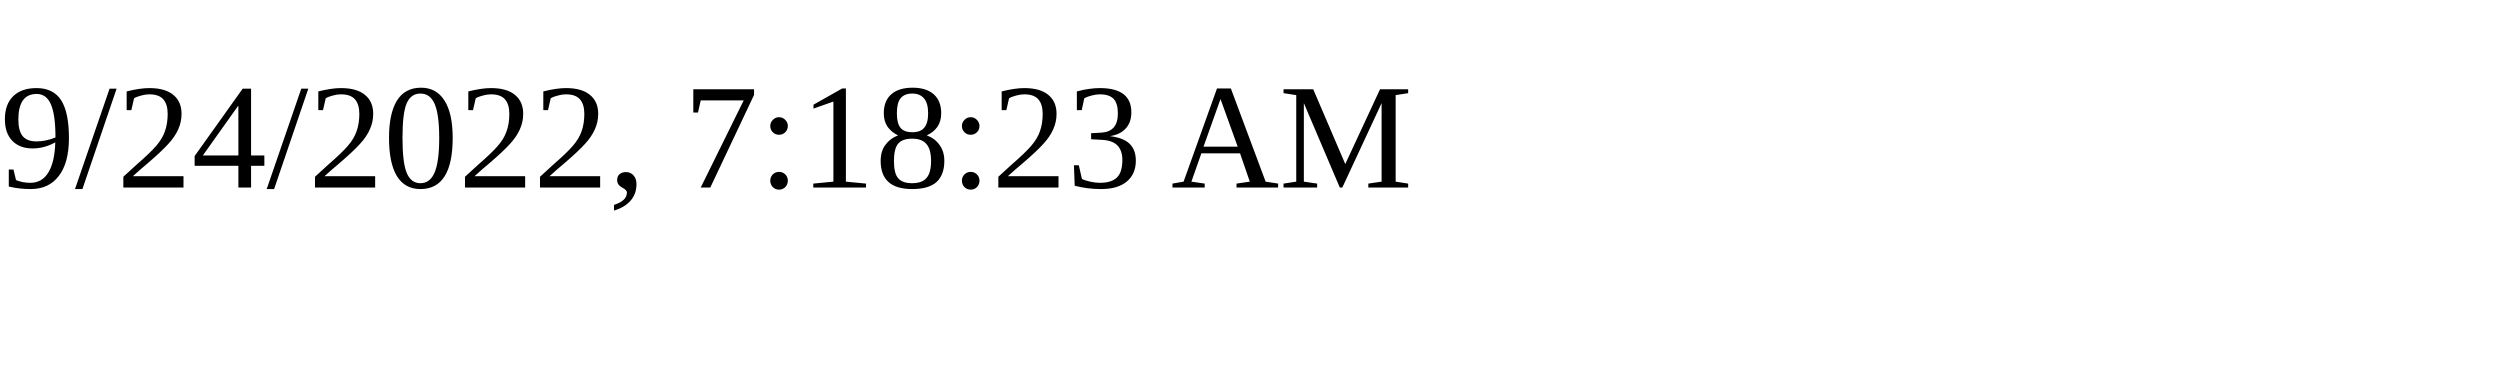
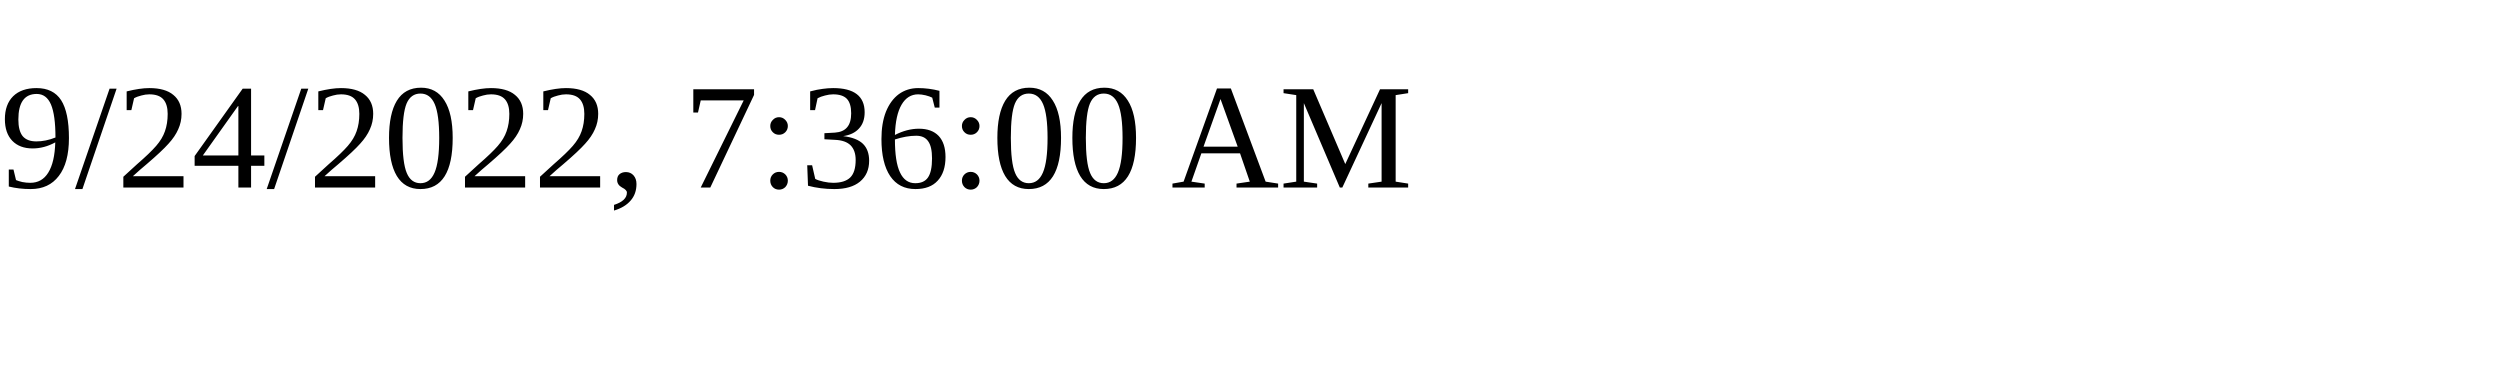
<svg xmlns="http://www.w3.org/2000/svg" height="30" width="200">
-   <text x="0" y="15">9/24/2022, 7:18:23 AM</text>
+   <text x="0" y="15">9/24/2022, 7:36:00 AM</text>
</svg>
